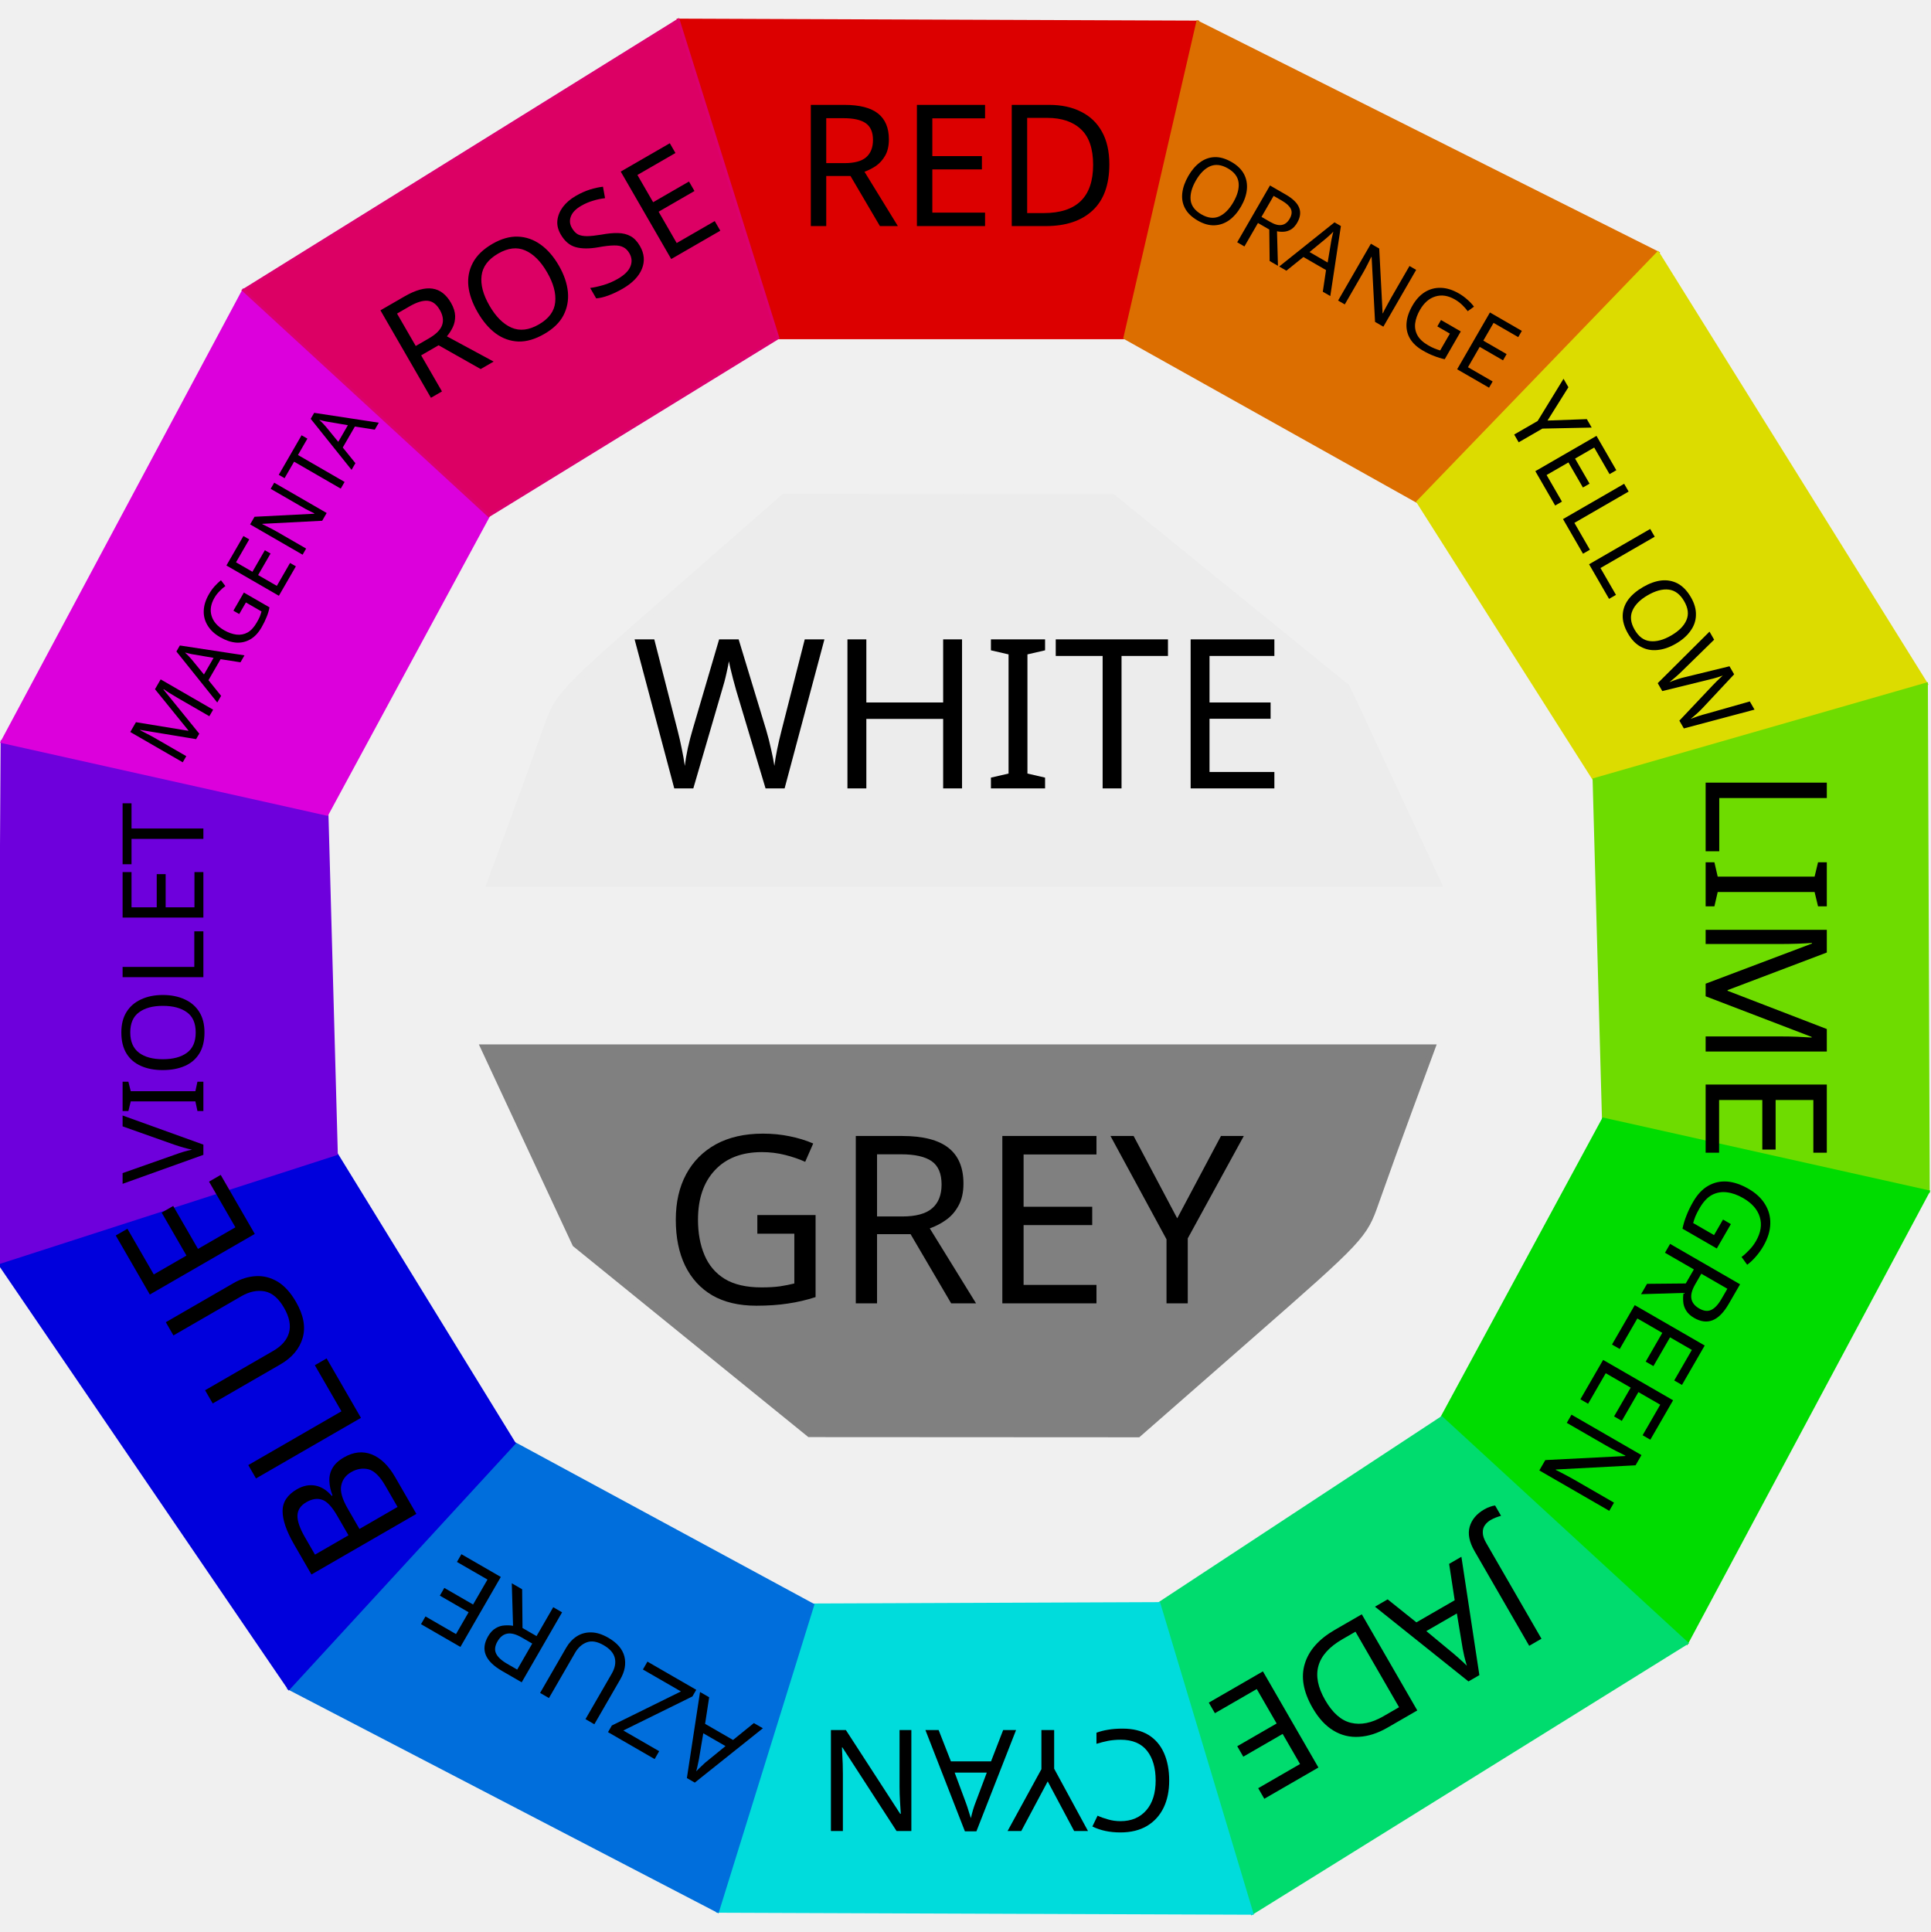
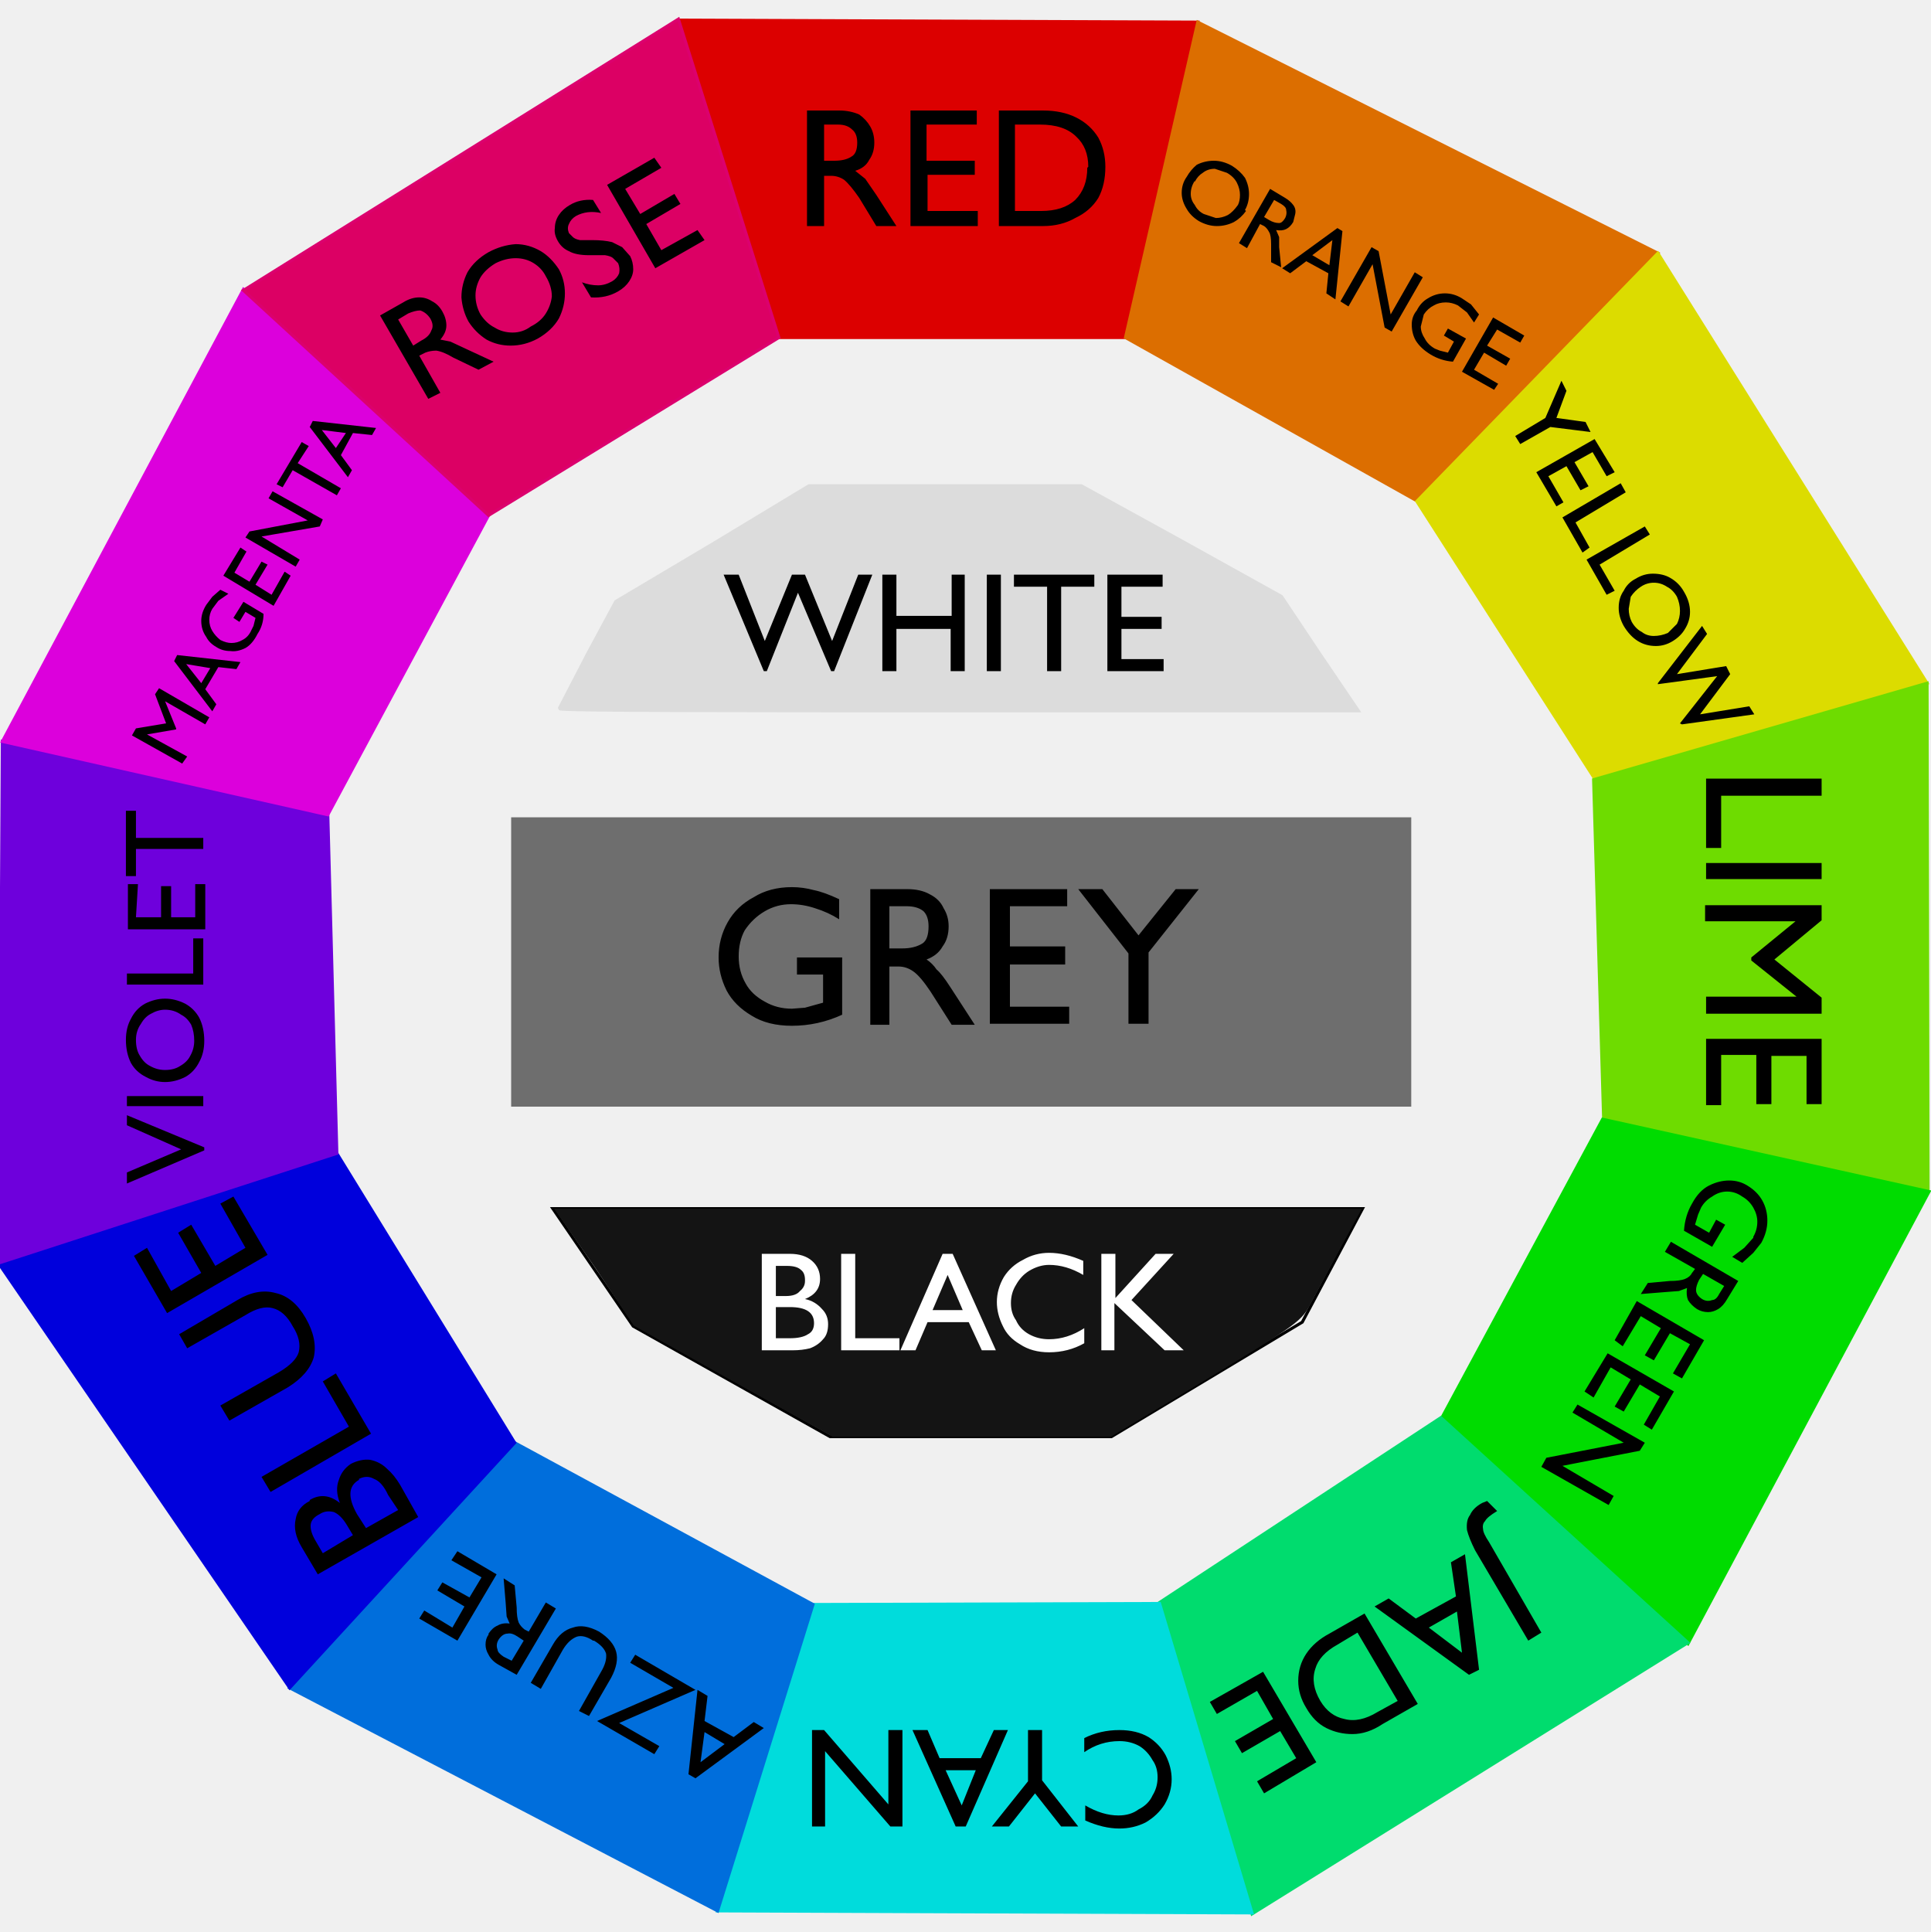
- <svg xmlns="http://www.w3.org/2000/svg" width="726.203" height="726.714" viewBox="0 0 192.141 192.276">
-   <path d="M67.518 1.987l51.685.197-7.257 31.442H77.44z" fill="#dc0000" stroke="#dc0000" stroke-width=".265" />
-   <path d="M119.203 2.184l45.82 22.973-23.914 24.79-29.163-16.32z" fill="#dc6e00" stroke="#dc6e00" stroke-width=".265" />
-   <path d="M165.023 25.157l26.733 42.906-33.106 9.512-17.541-27.627z" fill="#dcdc00" stroke="#dcdc00" stroke-width=".265" />
-   <path d="M191.756 68.063l.186 50.524-32.36-7.226-.932-33.786z" fill="#6edc00" stroke="#6edc00" stroke-width=".265" />
-   <path d="M191.942 118.587l-24.035 44.938-24.412-22.44 16.086-29.724z" fill="#00dc00" stroke="#00dc00" stroke-width=".265" />
-   <path d="M167.907 163.525l-43.284 26.9-9.26-30.846 28.132-18.493z" fill="#00dc6e" stroke="#00dc6e" stroke-width=".265" />
-   <path d="M124.623 190.424l-53.183-.199 9.475-30.509 34.448-.137z" fill="#00dcdc" stroke="#00dcdc" stroke-width=".265" />
-   <path d="M71.44 190.225l-42.688-22.183L51.19 143.63l29.725 16.086z" fill="#006edc" stroke="#006edc" stroke-width=".265" />
-   <path d="M28.752 168.042L-.132 125.684l33.623-10.848 17.7 28.794z" fill="#0000dc" stroke="#0000dc" stroke-width=".265" />
-   <path d="M-.132 125.684l.33-51.86L32.56 81.05l.931 33.786z" fill="#6e00dc" stroke="#6e00dc" stroke-width=".265" />
-   <path d="M.199 73.824l24.035-44.937 24.412 22.439L32.56 81.05z" fill="#dc00dc" stroke="#dc00dc" stroke-width=".265" />
-   <path d="M24.234 28.887l43.284-26.9 9.922 31.64-28.794 17.699z" fill="#dc0064" stroke="#dc006e" stroke-width=".265" />
-   <path d="M68.896 133.295l-11.66-9.46-4.574-9.811-4.574-9.812h94.522l-2.231 6.046a699.865 699.865 0 0 0-3.412 9.436c-1.157 3.322-1.407 3.589-12.426 13.235l-11.245 9.843-16.37-.009-16.369-.009z" fill="gray" stroke="gray" stroke-width=".541" />
-   <text style="line-height:1.25;-inkscape-font-specification:'Gill Sans Nova'" x="86.847" y="82.911" transform="matrix(1.0027 0 0 .9973 -8.024 -60.187)" font-weight="400" font-size="16.933" font-family="Gill Sans Nova" letter-spacing="0" word-spacing="0" stroke-width=".265">
-     <tspan x="86.847" y="82.911" style="-inkscape-font-specification:'Gill Sans Nova'">RED</tspan>
-   </text>
-   <text transform="matrix(.86836 .50135 -.49865 .8637 -8.024 -60.187)" y="7.443" x="147.269" style="line-height:1.25;-inkscape-font-specification:'Gill Sans Nova'" font-weight="400" font-size="9.172" font-family="Gill Sans Nova" letter-spacing="0" word-spacing="0" stroke-width=".265">
-     <tspan style="-inkscape-font-specification:'Gill Sans Nova'" y="7.443" x="147.269">ORANGE</tspan>
-   </text>
-   <text style="line-height:1.25;-inkscape-font-specification:'Gill Sans Nova'" x="166.145" y="-85.982" transform="matrix(.50135 .86836 -.8637 .49865 -8.024 -60.187)" font-weight="400" font-size="9.878" font-family="Gill Sans Nova" letter-spacing="0" word-spacing="0" stroke-width=".265">
-     <tspan x="166.145" y="-85.982" style="-inkscape-font-specification:'Gill Sans Nova'">YELLOW</tspan>
-   </text>
-   <text transform="matrix(0 1.0027 -.9973 0 -8.024 -60.187)" y="-178.273" x="136.061" style="line-height:1.25;-inkscape-font-specification:'Gill Sans Nova'" font-weight="400" font-size="16.933" font-family="Gill Sans Nova" letter-spacing="0" word-spacing="0" stroke-width=".265">
-     <tspan style="-inkscape-font-specification:'Gill Sans Nova'" y="-178.273" x="136.061">LIME</tspan>
-   </text>
-   <text style="line-height:1.25;-inkscape-font-specification:'Gill Sans Nova'" x="62.698" y="-243.553" transform="matrix(-.50135 .86836 -.8637 -.49865 -8.024 -60.187)" font-weight="400" font-size="11.289" font-family="Gill Sans Nova" letter-spacing="0" word-spacing="0" stroke-width=".265">
-     <tspan x="62.698" y="-243.553" style="-inkscape-font-specification:'Gill Sans Nova'">GREEN</tspan>
-   </text>
-   <text transform="matrix(-.86836 .50135 -.49865 -.8637 -8.024 -60.187)" y="-263.749" x="-29.531" style="line-height:1.25;-inkscape-font-specification:'Gill Sans Nova'" font-weight="400" font-size="15.522" font-family="Gill Sans Nova" letter-spacing="0" word-spacing="0" stroke-width=".265">
-     <tspan style="-inkscape-font-specification:'Gill Sans Nova'" y="-263.749" x="-29.531">JADE</tspan>
-   </text>
-   <text style="line-height:1.25;-inkscape-font-specification:'Gill Sans Nova'" x="-124.923" y="-232.995" transform="matrix(-1.0027 0 0 -.9973 -8.024 -60.187)" font-weight="400" font-size="14.111" font-family="Gill Sans Nova" letter-spacing="0" word-spacing="0" stroke-width=".265">
-     <tspan x="-124.923" y="-232.995" style="-inkscape-font-specification:'Gill Sans Nova'">CYAN</tspan>
-   </text>
-   <text transform="matrix(-.86836 -.50135 .49865 -.8637 -8.024 -60.187)" y="-159.534" x="-188.292" style="line-height:1.25;-inkscape-font-specification:'Gill Sans Nova'" font-weight="400" font-size="11.289" font-family="Gill Sans Nova" letter-spacing="0" word-spacing="0" stroke-width=".265">
-     <tspan style="-inkscape-font-specification:'Gill Sans Nova'" y="-159.534" x="-188.292">AZURE</tspan>
-   </text>
-   <text style="line-height:1.25;-inkscape-font-specification:'Gill Sans Nova'" x="-208.421" y="-62.754" transform="matrix(-.50135 -.86836 .8637 -.49865 -8.024 -60.187)" font-weight="400" font-size="16.933" font-family="Gill Sans Nova" letter-spacing="0" word-spacing="0" stroke-width=".265">
-     <tspan x="-208.421" y="-62.754" style="-inkscape-font-specification:'Gill Sans Nova'">BLUE</tspan>
-   </text>
-   <text transform="matrix(0 -1.0027 .9973 0 -8.024 -60.187)" y="28.347" x="-177.524" style="line-height:1.25;-inkscape-font-specification:'Gill Sans Nova'" font-weight="400" font-size="11.289" font-family="Gill Sans Nova" letter-spacing="0" word-spacing="0" stroke-width=".265">
-     <tspan style="-inkscape-font-specification:'Gill Sans Nova'" y="28.347" x="-177.524">VIOLET</tspan>
-   </text>
-   <text style="line-height:1.25;-inkscape-font-specification:'Gill Sans Nova'" x="-105.266" y="90.972" transform="matrix(.50135 -.86836 .8637 .49865 -8.024 -60.187)" font-weight="400" font-size="8.467" font-family="Gill Sans Nova" letter-spacing="0" word-spacing="0" stroke-width=".265">
-     <tspan x="-105.266" y="90.972" style="-inkscape-font-specification:'Gill Sans Nova'">MAGENTA</tspan>
-   </text>
-   <text transform="matrix(.86836 -.50135 .49865 .8637 -8.024 -60.187)" y="112.166" x="-7.153" style="line-height:1.25;-inkscape-font-specification:'Gill Sans Nova'" font-weight="400" font-size="14.111" font-family="Gill Sans Nova" letter-spacing="0" word-spacing="0" stroke-width=".265">
-     <tspan style="-inkscape-font-specification:'Gill Sans Nova'" y="112.166" x="-7.153">ROSE</tspan>
-   </text>
-   <text style="line-height:1.25;-inkscape-font-specification:'Gill Sans Nova'" x="73.664" y="190.413" transform="matrix(1.0027 0 0 .9973 -8.024 -60.187)" font-weight="400" font-size="23.385" font-family="Gill Sans Nova" letter-spacing="0" word-spacing="0" stroke-width=".44">
-     <tspan x="73.664" y="190.413" style="-inkscape-font-specification:'Gill Sans Nova'">GREY</tspan>
-   </text>
-   <path d="M122.417 58.896l11.66 9.46 4.574 9.811 4.574 9.812H48.703l2.231-6.046a699.865 699.865 0 0 0 3.412-9.436c1.157-3.322 1.407-3.589 12.426-13.235l11.245-9.843 16.37.009 16.369.009z" fill="#ececec" stroke="#ececec" stroke-width=".541" />
-   <text style="line-height:1.25;-inkscape-font-specification:'Gill Sans Nova'" x="70.745" y="139.03" transform="matrix(1.0027 0 0 .9973 -8.024 -60.187)" font-weight="400" font-size="20.822" font-family="Gill Sans Nova" letter-spacing="0" word-spacing="0" stroke-width=".391">
-     <tspan x="70.745" y="139.03" style="-inkscape-font-specification:'Gill Sans Nova'">WHITE</tspan>
-   </text>
+ <svg xmlns="http://www.w3.org/2000/svg" width="726.2" height="726.7" viewBox="0 0 192.1 192.3">
+   <path fill="#dc0000" stroke="#dc0000" stroke-width=".3" d="M67.5 2l51.7.2-7.3 31.4H77.4z" />
+   <path fill="#dc6e00" stroke="#dc6e00" stroke-width=".3" d="M119.2 2.2l45.8 23-23.9 24.7L112 33.6z" />
+   <path fill="#dcdc00" stroke="#dcdc00" stroke-width=".3" d="M165 25.2L191.8 68l-33.1 9.5L141 49.9z" />
+   <path fill="#6edc00" stroke="#6edc00" stroke-width=".3" d="M191.8 68l.1 50.6-32.3-7.2-1-33.8z" />
+   <path fill="#00dc00" stroke="#00dc00" stroke-width=".3" d="M192 118.6l-24 45-24.5-22.5 16-29.7z" />
+   <path fill="#00dc6e" stroke="#00dc6e" stroke-width=".3" d="M168 163.5l-43.4 27-9.2-31 28-18.4z" />
+   <path fill="#00dcdc" stroke="#00dcdc" stroke-width=".3" d="M124.6 190.4l-53.2-.2 9.5-30.5 34.5-.1z" />
+   <path fill="#006edc" stroke="#006edc" stroke-width=".3" d="M71.4 190.2L28.8 168l22.4-24.4 29.7 16.1z" />
+   <path fill="#0000dc" stroke="#0000dc" stroke-width=".3" d="M28.8 168l-29-42.3 33.7-10.9 17.7 28.8z" />
+   <path fill="#6e00dc" stroke="#6e00dc" stroke-width=".3" d="M-.1 125.7l.3-51.9 32.4 7.3.9 33.7z" />
+   <path fill="#dc00dc" stroke="#dc00dc" stroke-width=".3" d="M.2 73.8l24-45 24.4 22.5-16 29.8z" />
+   <path fill="#dc0064" stroke="#dc006e" stroke-width=".3" d="M24.2 28.9l43.3-27 10 31.7-28.9 17.7z" />
+   <path fill="none" stroke="#000" stroke-width=".3" d="M110.6 143h-28L63 132l-8-11.7h80.6l-6 11.3z" />
+   <path fill="#141414" stroke="#141414" stroke-width=".4" d="M73 137.3l-9.8-5.5-3.8-5.7-3.9-5.6h79.7l-1.9 3.5-2.9 5.4c-1 2-1.2 2.1-10.4 7.7l-9.5 5.7H82.9z" />
+   <path fill="#dcdcdc" stroke="#dcdcdc" stroke-width=".4" d="M55.7 70.5l2.8-5.4 2.8-5.2 9.6-5.7 9.6-5.8h27.1l10 5.5 9.9 5.5 3.8 5.7 3.8 5.6H95.4c-21.8 0-39.7 0-39.7-.2z" />
+   <path fill="#6e6e6e" stroke="#6e6e6e" stroke-width=".3" d="M51 81.5h89.3V110H51z" />
+   <path stroke-width=".3" d="M87 14.2q0 1-.5 1.7-.4.8-1.4 1.1l1 .8 1.1 1.6 2 3.1h-2l-1.7-2.8q-.9-1.3-1.5-1.8-.6-.4-1.3-.4H82v5h-1.7V11h3.2q1.1 0 2 .4.7.5 1.1 1.2.4.7.4 1.6zm-1.7 0q0-.9-.5-1.3-.5-.5-1.4-.5H82V16h1q1.1 0 1.7-.4.6-.3.6-1.4zm6.9-1.8V16H97v1.4h-4.7V21h5v1.5h-6.7V11h6.6v1.4zm17.8 4.2q0 1.8-.7 3.1-.8 1.3-2.3 2-1.4.8-3.2.8h-4.4V11h4.4q1.9 0 3.3.7t2.2 2q.7 1.3.7 2.9zm-1.7 0q0-1.9-1.2-3-1.2-1.2-3.6-1.2H101V21h2.6q2.2 0 3.4-1.1 1.2-1.2 1.2-3.2zM124 21q-.5.7-1.2 1.1-.8.4-1.7.4-.9 0-1.8-.5-.8-.5-1.2-1.2-.5-.8-.5-1.6 0-.9.5-1.6.4-.7 1-1.2.8-.4 1.7-.4.9 0 1.8.5.8.5 1.3 1.2.4.8.4 1.6 0 .9-.4 1.6zm-5.1-3q-.4.6-.4 1.3 0 .6.4 1.1.3.6.9.9l1.2.4q.6 0 1.2-.3.5-.3 1-1 .2-.4.2-1t-.3-1.2q-.3-.6-1-1l-1.2-.4q-.7 0-1.2.4-.5.3-.8.9zm9.8 4.1q-.3.5-.7.7-.4.2-1 .1l.3.7v1l.2 2-1-.5v-1.8q0-.9-.2-1.2-.2-.4-.5-.6l-.4-.2-1.3 2.4-.8-.5 3.1-5.4 1.5.9q.5.3.8.7.3.4.2.9l-.2.8zm-.8-.4q.2-.4.1-.8 0-.3-.5-.6l-.7-.4-1 1.7.5.3q.5.3 1 .3.3 0 .6-.5zm4.1 7.5l.2-2L130 26l-1.6 1.2-.8-.5 5.5-4 .5.3-.7 6.8zm.6-5.3l-2 1.5 1.7 1zm8.2 3.2l.8.5-3.1 5.4-.7-.4-1.2-6.3-2.4 4.2-.8-.5 3.1-5.4.7.4 1.2 6.3zm4.3 3.3q-.6-.3-1.2-.3-.7 0-1.2.3-.6.3-1 .9l-.3 1.2q0 .6.4 1.2.3.6 1 1l.5.2.8.2.6-1.1-1-.6.4-.7 1.8 1-1.3 2.3q-1.2-.1-2.2-.7-1-.6-1.5-1.4-.4-.7-.4-1.6 0-.8.5-1.4.4-.8 1.1-1.2.8-.5 1.7-.5.9 0 1.7.5l.9.6.8 1-.5.8-.7-1-.9-.7zm3.9 2.4l-1 1.6 2.3 1.3-.4.7-2.2-1.3-1 1.7 2.4 1.4-.4.6-3.2-1.8 3.1-5.4 3.1 1.8-.4.7zM157.8 42l.5 1-4-.5-3 1.7-.5-.8 3-1.8 1.6-3.7.5 1-1 2.7zm.7 3l-1.8 1 1.4 2.4-.8.4-1.4-2.4-1.8 1 1.5 2.6-.7.4-2-3.4 5.8-3.3 2 3.3-.8.4zm-.3 9.5l-.7.5-2-3.5 5.8-3.4.5.9-5 3zm2.5 4.3l-.8.4-2-3.5 5.8-3.3.5.8-5 3zm5.8 5q-.8.5-1.7.5-1 0-1.8-.5t-1.4-1.5q-.5-.9-.5-1.8 0-1 .5-1.7.4-.8 1.2-1.2.8-.5 1.7-.5 1 0 1.7.4.9.5 1.4 1.4.6 1 .6 2 0 .9-.5 1.7-.4.7-1.2 1.2zm-3.2-5.4q-.6.4-1 1l-.2 1.2q0 .7.3 1.3.4.7 1 1 .5.4 1.2.4t1.4-.3l.9-.9q.3-.6.3-1.3 0-.7-.3-1.4-.4-.7-1-1-.6-.4-1.3-.4-.7 0-1.3.4zm8.5 7.9l.4.8-3 4 4.9-.8.5.8-7.2 1-.2-.1 3.7-4.7-5.9.8V68l4.4-5.7.5.8-3 4zM171.3 84.4h-1.5v-6.9h11.5v1.7h-10zm-1.5 1.5h11.5v1.6h-11.5zm11.5 13.4v1.6h-11.5v-1.7h9l-4.5-3.6v-.3l4.4-3.6h-9v-1.6h11.6v1.5l-4.7 3.9zm-1.5 5.8h-3.5v4.8h-1.5V105h-3.5v5h-1.5v-6.6h11.5v6.5h-1.5zM174.5 123.1q.4-.7.4-1.5 0-.7-.4-1.4t-1.1-1.1q-.7-.5-1.5-.5t-1.5.5q-.7.4-1.1 1.1l-.3.7-.3 1 1.4.8.7-1.3.9.5-1.3 2.2-2.8-1.6q.1-1.5.8-2.7.7-1.3 1.7-1.8t2-.5q1 0 1.8.5 1 .6 1.5 1.5t.5 2q0 1.1-.6 2.2l-.8 1-1.1 1-1-.6 1.2-.9.9-1zm-5.6 7.2q-.6-.4-.9-.9-.2-.5-.1-1.2l-.8.3-1.3.1-2.5.2.7-1.1 2.2-.2q1 0 1.5-.2t.7-.6l.3-.4-3-1.7.6-1 6.7 3.9-1.1 1.8q-.4.7-.9 1-.5.3-1 .3-.6 0-1.1-.3zm.5-1q.5.3 1 .1.4 0 .7-.6l.5-.8-2.1-1.2-.4.6q-.3.6-.3 1 0 .5.6.9zm-1.2 4.5l-2-1.1-1.6 2.7-.9-.5 1.6-2.7-2-1.2-1.8 3-.8-.6 2.2-3.9 6.7 3.9-2.2 3.8-.9-.5zm-3 5.2l-2-1.2-1.6 2.7-.9-.5 1.6-2.7-2-1.2-1.7 3-.9-.6 2.3-3.8 6.6 3.8-2.2 3.8-.8-.5zm-4.6 9.9l-.5.9-6.7-3.8.5-.9 7.7-1.5-5.1-3 .5-.8 6.7 3.8-.5.8-7.7 1.5zM147.5 149.6l.5-.2 1 1q-1 .6-1.2 1-.3.3-.2.8 0 .4.6 1.3l5.2 9-1.3.8-5.3-9q-.6-1.2-.8-2-.1-1 .3-1.5.3-.7 1.2-1.2zm-9.3 9.5l2.7 2 4-2.2-.5-3.4 1.4-.8 1.4 11.5-1 .5-9.4-6.8zm7.3 5.4l-.5-4.1-2.8 1.6zM130 170q-.8-1.3-.8-2.7 0-1.5.8-2.7.8-1.2 2.3-2l3.5-2 5.3 9-3.5 2q-1.5 1-3 1-1.4 0-2.6-.6-1.2-.6-2-2zm1.4-.7q.9 1.5 2.4 1.8 1.5.4 3.3-.7l2-1.1-4-6.8-2 1.2q-1.8 1-2.2 2.4-.5 1.5.5 3.2zM129 175l-1.6-2.7-3.8 2.2-.7-1.2 3.8-2.2-1.6-2.8-4 2.3-.7-1.2 5.3-3 5.3 9-5.2 3.1-.7-1.2zM108 181.1v-1.4q1.7 1 3.3 1 1.2 0 2-.6 1-.5 1.4-1.4.5-.8.5-1.8t-.5-1.7q-.5-.9-1.3-1.4-.9-.5-2-.5-1.9 0-3.5 1.1V173q1.6-.8 3.5-.8 1.7 0 2.9.7 1.1.7 1.7 1.8.6 1.2.6 2.4 0 1.3-.7 2.5-.7 1.1-1.9 1.8-1.2.6-2.6.6-1.6 0-3.4-.8zm-7.6.7h-1.7l3.6-4.5v-5.1h1.4v5l3.6 4.6h-1.7l-2.6-3.3zm-8.1-9.6l1.2 2.8h4.1l1.3-2.8h1.4l-4.2 9.6h-1l-4.3-9.6zm3.4 7.5l1.4-3.5h-3zm-13.6 2.1h-1.3v-9.6H82l6.4 7.4v-7.4h1.4v9.6h-1.2l-6.5-7.5zM70.4 168.8l-.3 2.5 2.9 1.6 2-1.5 1 .6-6.8 5-.7-.4.9-8.4zm-.7 6.6l2.4-1.8-2-1.2zm-7-9.9l.5-.8 6 3.5-7.6 3.3 4 2.3-.5.8-5.7-3.3L67 168zm-3.7-2.2q-.9-.6-1.6-.4-.8.3-1.4 1.3l-2.2 3.9-1-.6 2.2-3.8q.8-1.4 2-1.7 1.1-.4 2.6.4 1.4.9 1.7 2 .3 1.1-.5 2.6l-2.2 3.8-1-.5 2.2-3.9q.6-1 .5-1.8-.2-.7-1.2-1.3zm-10.4-.7q.4-.6.9-.8.5-.3 1.2-.2l-.3-.7-.1-1.4-.2-2.4 1.1.7.2 2.2q0 1 .2 1.5.2.4.6.7l.4.2 1.7-2.9 1 .6-3.9 6.6-1.8-1q-.7-.4-1-1-.3-.5-.3-1 0-.6.3-1zm1 .6q-.3.5-.1 1 0 .3.6.7l.8.4 1.2-2-.6-.4q-.6-.4-1-.3-.5 0-.9.6zM45 162l1.2-2.1-2.7-1.6.5-.8 2.7 1.5 1.2-2-3-1.7.6-.9 3.9 2.3-3.9 6.6-3.8-2.2.5-.8zM30.8 149.3q1.5-.9 3 .3-.5-1.3-.1-2.3.3-1 1.2-1.6 1-.5 1.9-.4 1 .2 1.7.9.7.6 1.3 1.6l1.8 3.2-10 5.7L30 154q-.9-1.5-.6-2.8.2-1.2 1.4-1.8zm1 1.4q-.8.4-.9 1-.1.7.5 1.7l.7 1.2 3-1.8-.6-1q-.6-1-1.3-1.3-.8-.2-1.4.2zm3.9-3.4q-1.6.9-.2 3.4l.9 1.4 3.2-1.8-1-1.5q-.6-1.3-1.4-1.6-.7-.4-1.5 0zm-3.6-9.8l1.3-.8 3.5 6-10 5.8-.9-1.5 8.7-5zm-3-5.5q-.8-1.5-2-1.8-1.1-.3-2.7.7l-5.8 3.3-.8-1.4 5.8-3.4q2-1.2 3.8-.7 1.8.4 3 2.5t.8 3.9q-.5 1.7-2.6 3l-5.8 3.3-.9-1.5 5.8-3.3q1.7-1 2-2 .3-1.2-.6-2.6zM17 128.5l3-1.8-2.3-4 1.3-.8 2.4 4.1 3-1.8-2.5-4.4 1.3-.7 3.4 5.8-10 5.8-3.3-5.7 1.3-.8zM12.6 112v-1l7.7 3.2v.3l-7.7 3.3v-1.1l5.4-2.3zm7.6-1.9h-7.6v-1h7.6zm-3.8-10.7q1 0 2 .5.9.5 1.4 1.4.5 1 .5 2.3 0 1.2-.5 2.1-.5 1-1.4 1.5-1 .5-2 .5t-1.9-.5q-1-.5-1.5-1.4-.5-1-.5-2.3 0-1.2.5-2.1.5-1 1.4-1.5 1-.5 2-.5zm0 7.1q.9 0 1.5-.4.7-.4 1-1 .4-.7.4-1.5 0-.9-.3-1.6-.4-.7-1-1-.7-.5-1.6-.5-.7 0-1.4.4-.6.3-1 1-.5.7-.5 1.6 0 1 .4 1.6.4.7 1 1 .7.4 1.5.4zm2.8-13.1h1V98h-7.6v-1.1h6.6zm-5.7-2.1H16v-3.1h1v3.1h2.4V88h1v4.5h-7.7V88h1zm0-7.9h6.7v1.1h-6.7v2.7h-1v-6.5h1zM15.4 69.1l.4-.6 5 2.9-.4.7-4-2.3 1.1 2.7v.1l-2.9.5 4 2.2-.5.7-5-2.8.4-.7 3-.5zm8.1-2.5l-1.8-.2-1.3 2.2 1.1 1.5-.4.7-3.8-5 .3-.6 6.3.7zm-5-.5L20 68l.9-1.5zm2.6-5.5q-.3.5-.3 1.1 0 .6.3 1.1.3.5.8.9.6.3 1.1.3.6 0 1.1-.3.6-.3.9-1l.2-.4.2-.8-1-.6-.6 1-.6-.4 1-1.6 2 1.2q0 1.1-.6 2-.5 1-1.2 1.4-.8.4-1.5.3-.8 0-1.4-.4-.7-.4-1-1-.5-.7-.5-1.6 0-.8.5-1.6l.6-.8.8-.7.8.4-1 .7-.6.8zm2.2-3.6l1.5.9 1.2-2 .6.3-1.2 2 1.6 1 1.3-2.3.6.4-1.7 3-5-3 1.7-2.8.6.4zm3.4-7.4l.4-.7 5 2.8-.3.7-5.8 1 3.8 2.3-.4.7-5-2.9.4-.6 5.8-1.1zm2.9-3.5l4.3 2.5-.4.7-4.4-2.5-1 1.7-.6-.3L30 44l.7.4zm7.4-2.8l-1.9-.2-1.2 2.2 1.1 1.5-.4.7-3.8-5 .3-.6 6.3.7zm-5-.5l1.4 1.8 1-1.5z" />
+   <path d="M62.2 18.8l1.5 2.5 3.4-2 .6 1-3.4 2 1.5 2.6 3.6-2 .7 1-4.9 2.8-4.8-8.3 4.7-2.7.7 1zM59 19.9l.8 1.3q-1.4-.3-2.5.3-.5.3-.7.8-.2.4 0 .9l.4.4q.2.2.7.3h1.2q1.2 0 2 .2l1 .5.8.9q.3.6.3 1.3 0 .6-.4 1.2t-1.1 1q-1.2.7-2.7.6l-.9-1.5q.8.3 1.6.3.7 0 1.4-.4.5-.3.7-.8.1-.5-.1-1l-.5-.5q-.2-.2-.8-.3h-1.6q-1.3 0-2-.4-.7-.3-1.1-1-.4-.7-.3-1.3 0-.7.4-1.3.4-.6 1.1-1 1-.6 2.3-.5zm-3.4 6.9q.6 1.1.6 2.4 0 1.3-.6 2.5-.7 1.2-2.1 2-1.3.7-2.7.7-1.3 0-2.4-.6-1.1-.7-1.8-1.8-.6-1.1-.7-2.4 0-1.3.6-2.5.7-1.2 2.1-2 1.3-.7 2.7-.8 1.3 0 2.5.7 1 .6 1.8 1.8zm-7.8 4.5q.6.9 1.4 1.3.8.5 1.8.5t1.8-.6q1-.5 1.5-1.3t.6-1.7q0-1-.6-2-.4-.8-1.2-1.3-.8-.5-1.8-.5t-2 .5q-1 .6-1.5 1.4-.5.9-.5 1.8 0 1 .5 1.9zM44 31q.4.7.4 1.4t-.6 1.4l1 .2 1.5.7 2.8 1.3-1.5.8-2.5-1.2q-1-.6-1.7-.7-.6 0-1.1.2l-.6.3 2.1 3.7-1.2.6-4.8-8.3 2.3-1.3q.8-.5 1.6-.5.7 0 1.3.4.6.3 1 1zm-1.2.7q-.4-.6-1-.8-.5 0-1.2.3l-1 .6 1.5 2.6.8-.5q.8-.4 1-1 .3-.5-.1-1.2z" />
+   <path stroke-width=".3" d="M78.8 57.2h1.3l2.7 6.6 2.6-6.6h1.4L83 66.8h-.3L79.4 59l-3.1 7.8H76l-4-9.6h1.5l2.6 6.6zm15.9 4.1v-4.1H96v9.6h-1.4v-4.2h-5.4v4.2h-1.4v-9.6h1.4v4.1zm3.5 5.5v-9.6h1.4v9.6zm7.4-8.4v8.4h-1.4v-8.4h-3.3v-1.2h8v1.2zm6 0v3h4v1.2h-4v3h4.2v1.2h-5.6v-9.6h5.5v1.2zM78.7 90q-1.4 0-2.6.7-1.2.7-2 1.9-.6 1.1-.6 2.6t.7 2.7q.6 1.1 1.9 1.8 1.2.7 2.7.7l1.3-.1 1.8-.5V97h-2.6v-1.7h4.5v5.7q-2.4 1.1-5 1.1-2.4 0-4-1-1.7-1-2.5-2.5-.8-1.6-.8-3.3 0-1.9.9-3.5t2.6-2.5q1.6-1 3.8-1 1.1 0 2.2.3 1 .2 2.5.9v2q-1.1-.7-2.4-1.1-1.2-.4-2.4-.4zm15.7 2.2q0 1.2-.6 2-.5.9-1.6 1.3.6.4 1 1 .5.4 1.4 1.8L97 102h-2.3l-2.1-3.3q-1-1.5-1.7-2t-1.5-.5h-.9v5.8h-1.9V88.5h3.7q1.3 0 2.2.5 1 .5 1.4 1.4.5.8.5 1.8zm-2 0q0-1-.5-1.5-.6-.5-1.7-.5h-1.7v4.2h1.3q1.2 0 2-.5.6-.4.6-1.7zm8.1-2v4h5.5V96h-5.5v4.2h5.9v1.7h-7.9V88.5h7.7v1.7zm16.5-1.7h2.3l-5 6.3v7.1h-2v-7l-5-6.4h2.4l3.6 4.6z" />
+   <path fill="#fff" stroke-width=".3" d="M81.6 127.3q0 1.4-1.5 2 1 .2 1.7 1 .6.6.6 1.5 0 1-.5 1.5-.5.6-1.3.9-.8.2-1.7.2h-3.1v-9.6h2.8q1.4 0 2.2.7.8.7.8 1.8zm-1.5.1q0-.7-.4-1-.4-.4-1.4-.4h-1.1v3h1q1 0 1.4-.5.5-.4.5-1zm.9 4.3q0-1.6-2.4-1.6h-1.4v3.1h1.4q1.2 0 1.8-.4.6-.3.6-1.1zm8.5 1.5v1.2h-5.8v-9.6h1.4v8.4zm8.2 1.2l-1.3-2.8h-4.1l-1.2 2.8h-1.5l4.2-9.6h1l4.3 9.6zm-3.4-7.5l-1.5 3.5h3zm13.5-1.4v1.4q-1.7-1-3.4-1-1 0-2 .6-.8.5-1.3 1.4-.5.8-.5 1.8t.5 1.7q.4.9 1.3 1.4.9.5 2 .5 1.8 0 3.5-1.1v1.5q-1.6.9-3.5.9-1.7 0-2.9-.8-1.2-.7-1.7-1.8-.6-1.2-.6-2.4 0-1.3.7-2.5.7-1.1 1.9-1.7 1.2-.7 2.6-.7 1.6 0 3.4.8zm7.2-.7h1.8l-4.2 4.6 5.2 5h-1.9l-5-4.7v4.7h-1.3v-9.6h1.4v4.4z" />
</svg>
